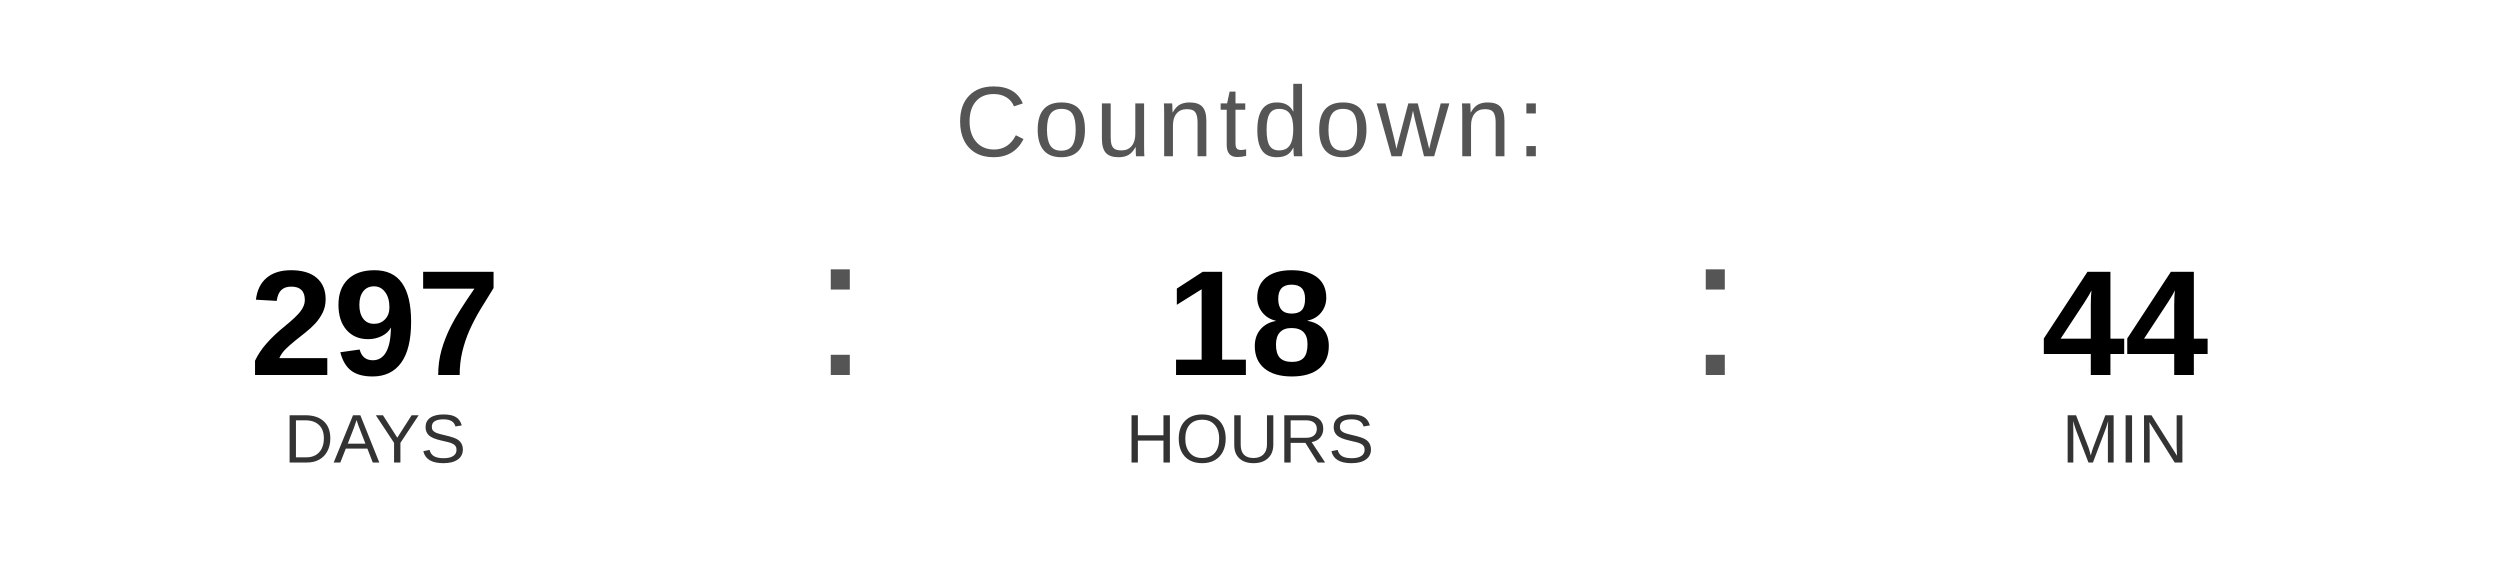
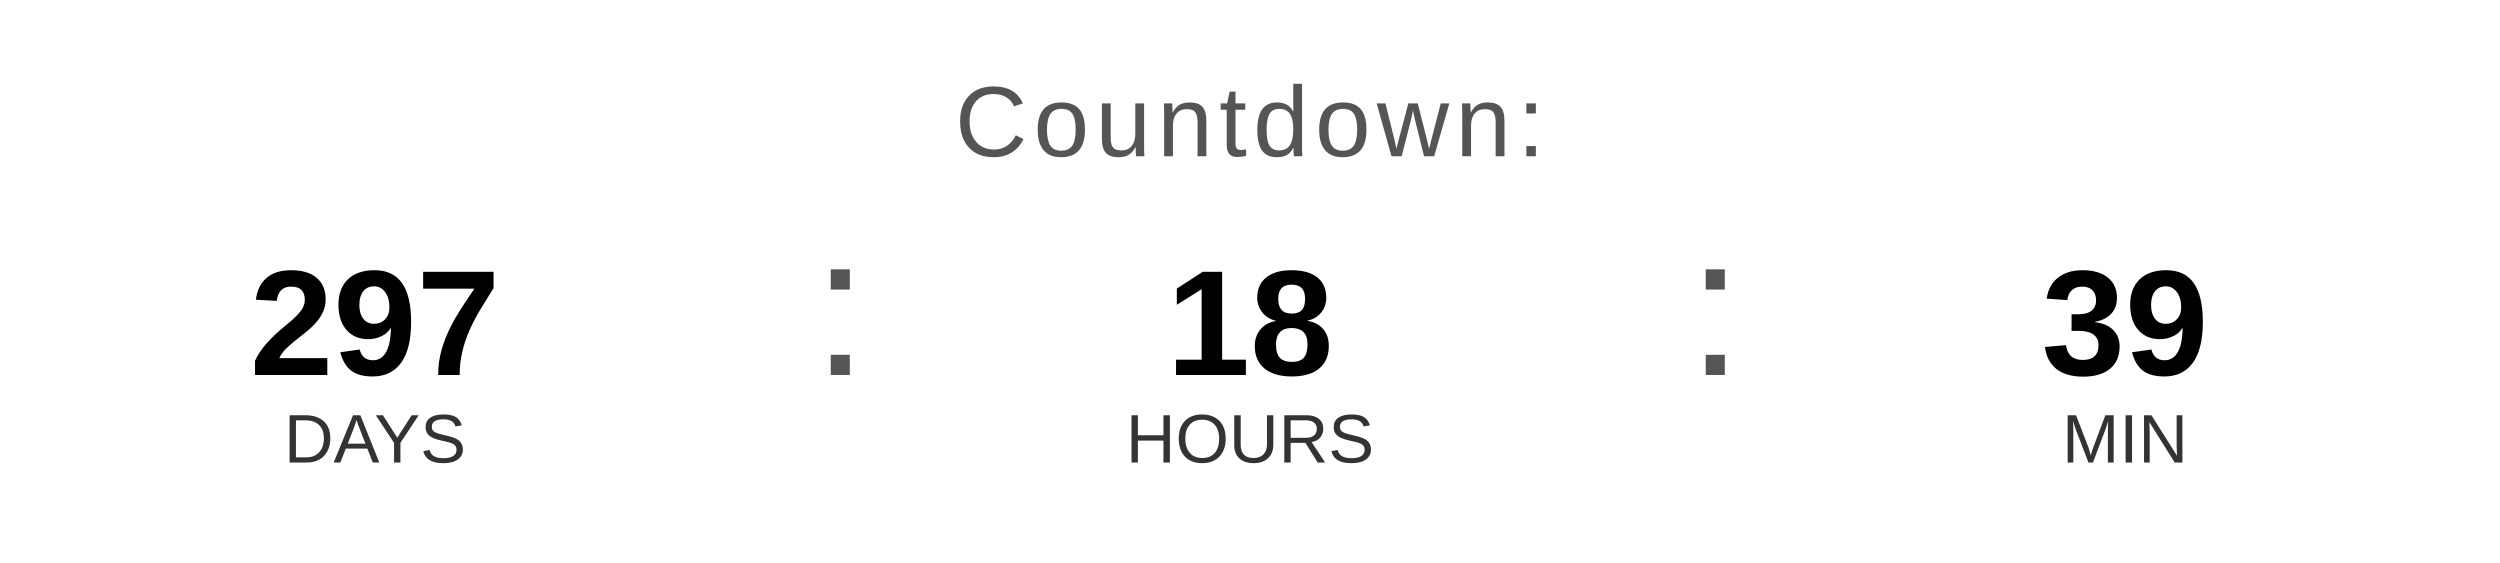
<svg xmlns="http://www.w3.org/2000/svg" width="400" height="90" viewBox="0 0 400 90">
  <text x="200" y="25" font-family="Arial, Helvetica, sans-serif" font-size="16" fill="#555555" text-anchor="middle" letter-spacing="1">
    Countdown:
  </text>
  <text x="60" y="60" font-family="Arial, Helvetica, sans-serif" font-size="24" font-weight="bold" fill="#000000" text-anchor="middle">297</text>
  <text x="60" y="74" font-family="Arial, Helvetica, sans-serif" font-size="11" fill="#333333" text-anchor="middle">DAYS</text>
  <text x="130" y="60" font-family="Arial, sans-serif" font-size="32" fill="#555555">:</text>
  <text x="200" y="60" font-family="Arial, Helvetica, sans-serif" font-size="24" font-weight="bold" fill="#000000" text-anchor="middle">18</text>
  <text x="200" y="74" font-family="Arial, Helvetica, sans-serif" font-size="11" fill="#333333" text-anchor="middle">HOURS</text>
  <text x="270" y="60" font-family="Arial, sans-serif" font-size="32" fill="#555555">:</text>
-   <text x="340" y="60" font-family="Arial, Helvetica, sans-serif" font-size="24" font-weight="bold" fill="#000000" text-anchor="middle">44</text>
+   <text x="340" y="60" font-family="Arial, Helvetica, sans-serif" font-size="24" font-weight="bold" fill="#000000" text-anchor="middle">39</text>
  <text x="340" y="74" font-family="Arial, Helvetica, sans-serif" font-size="11" fill="#333333" text-anchor="middle">MIN</text>
</svg>
